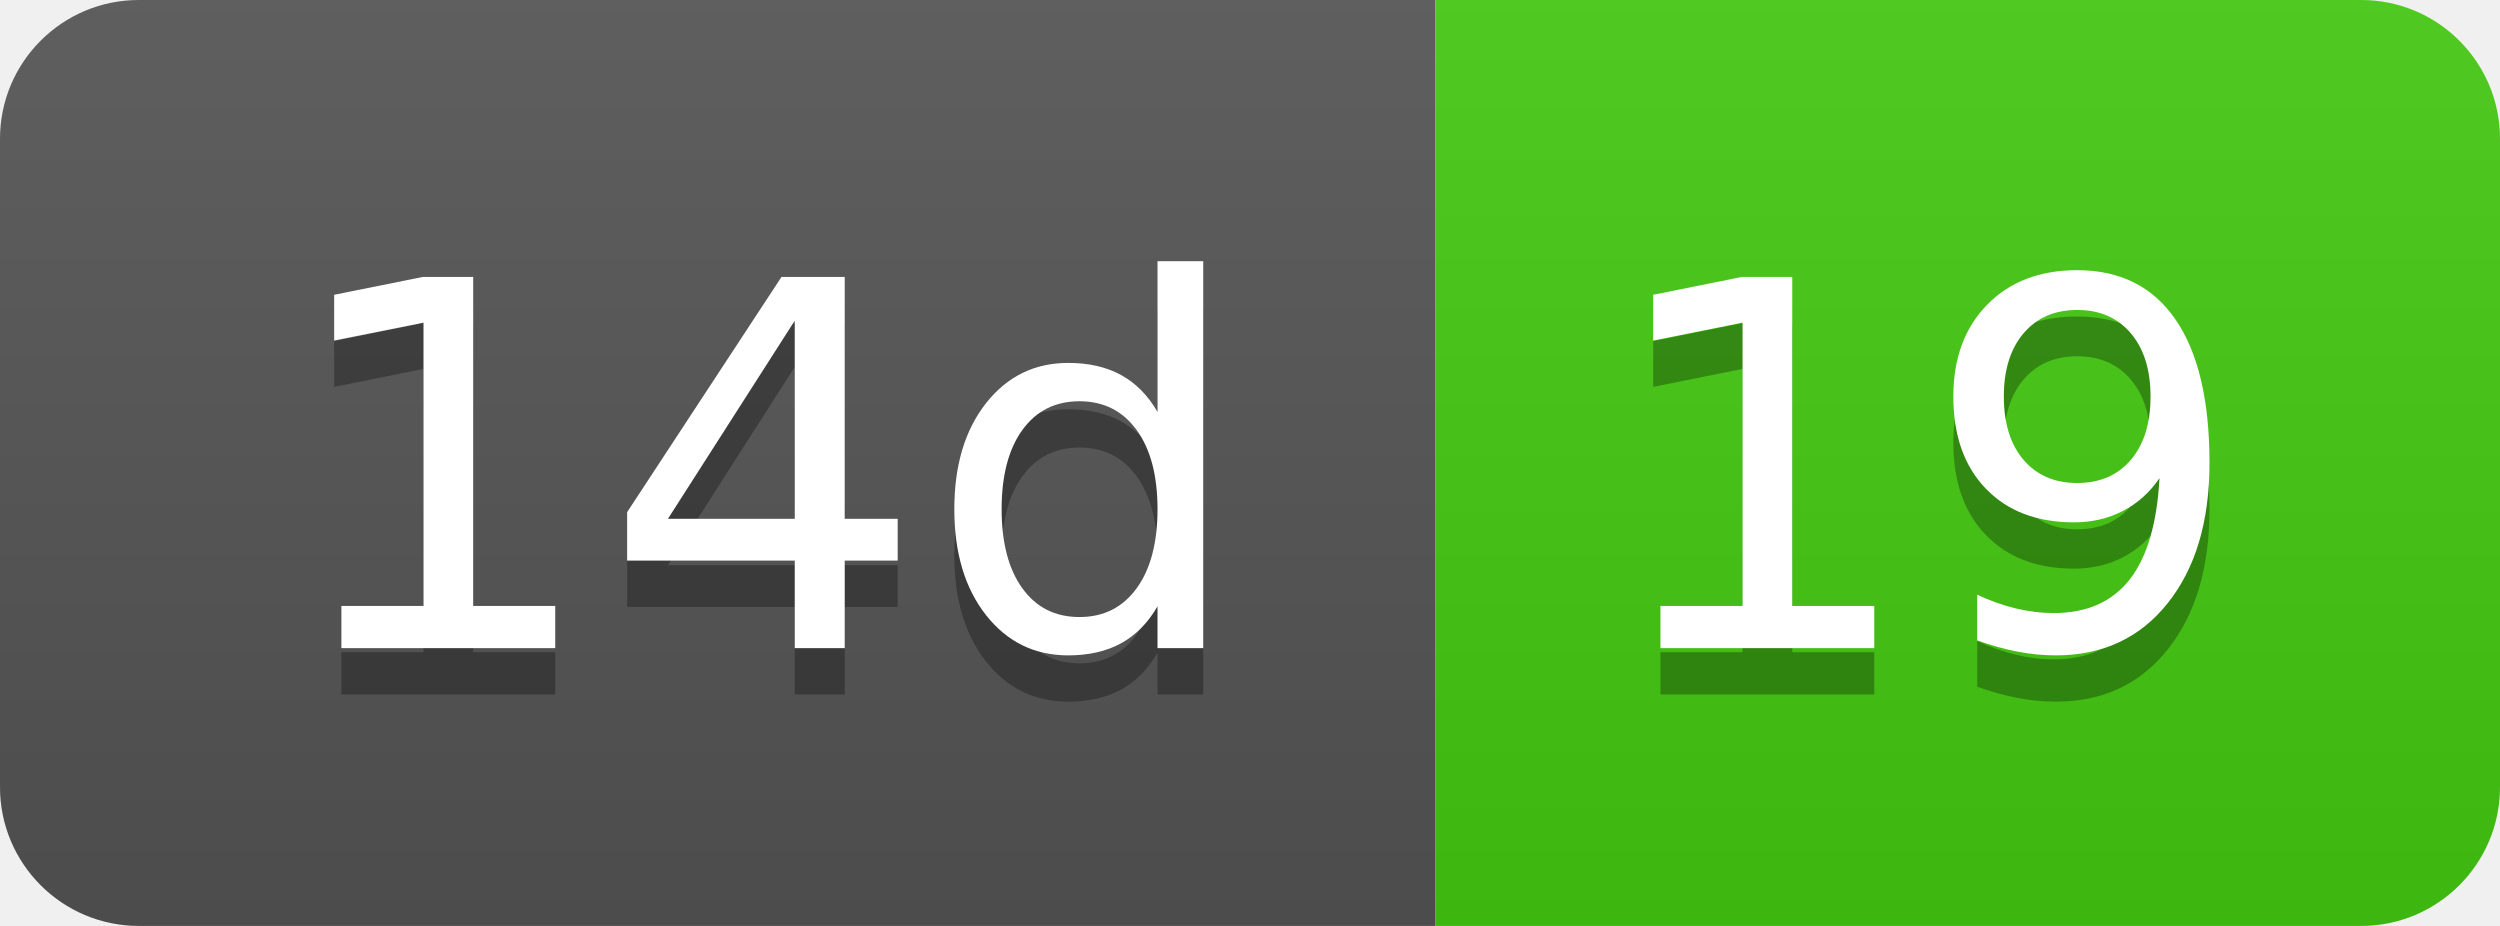
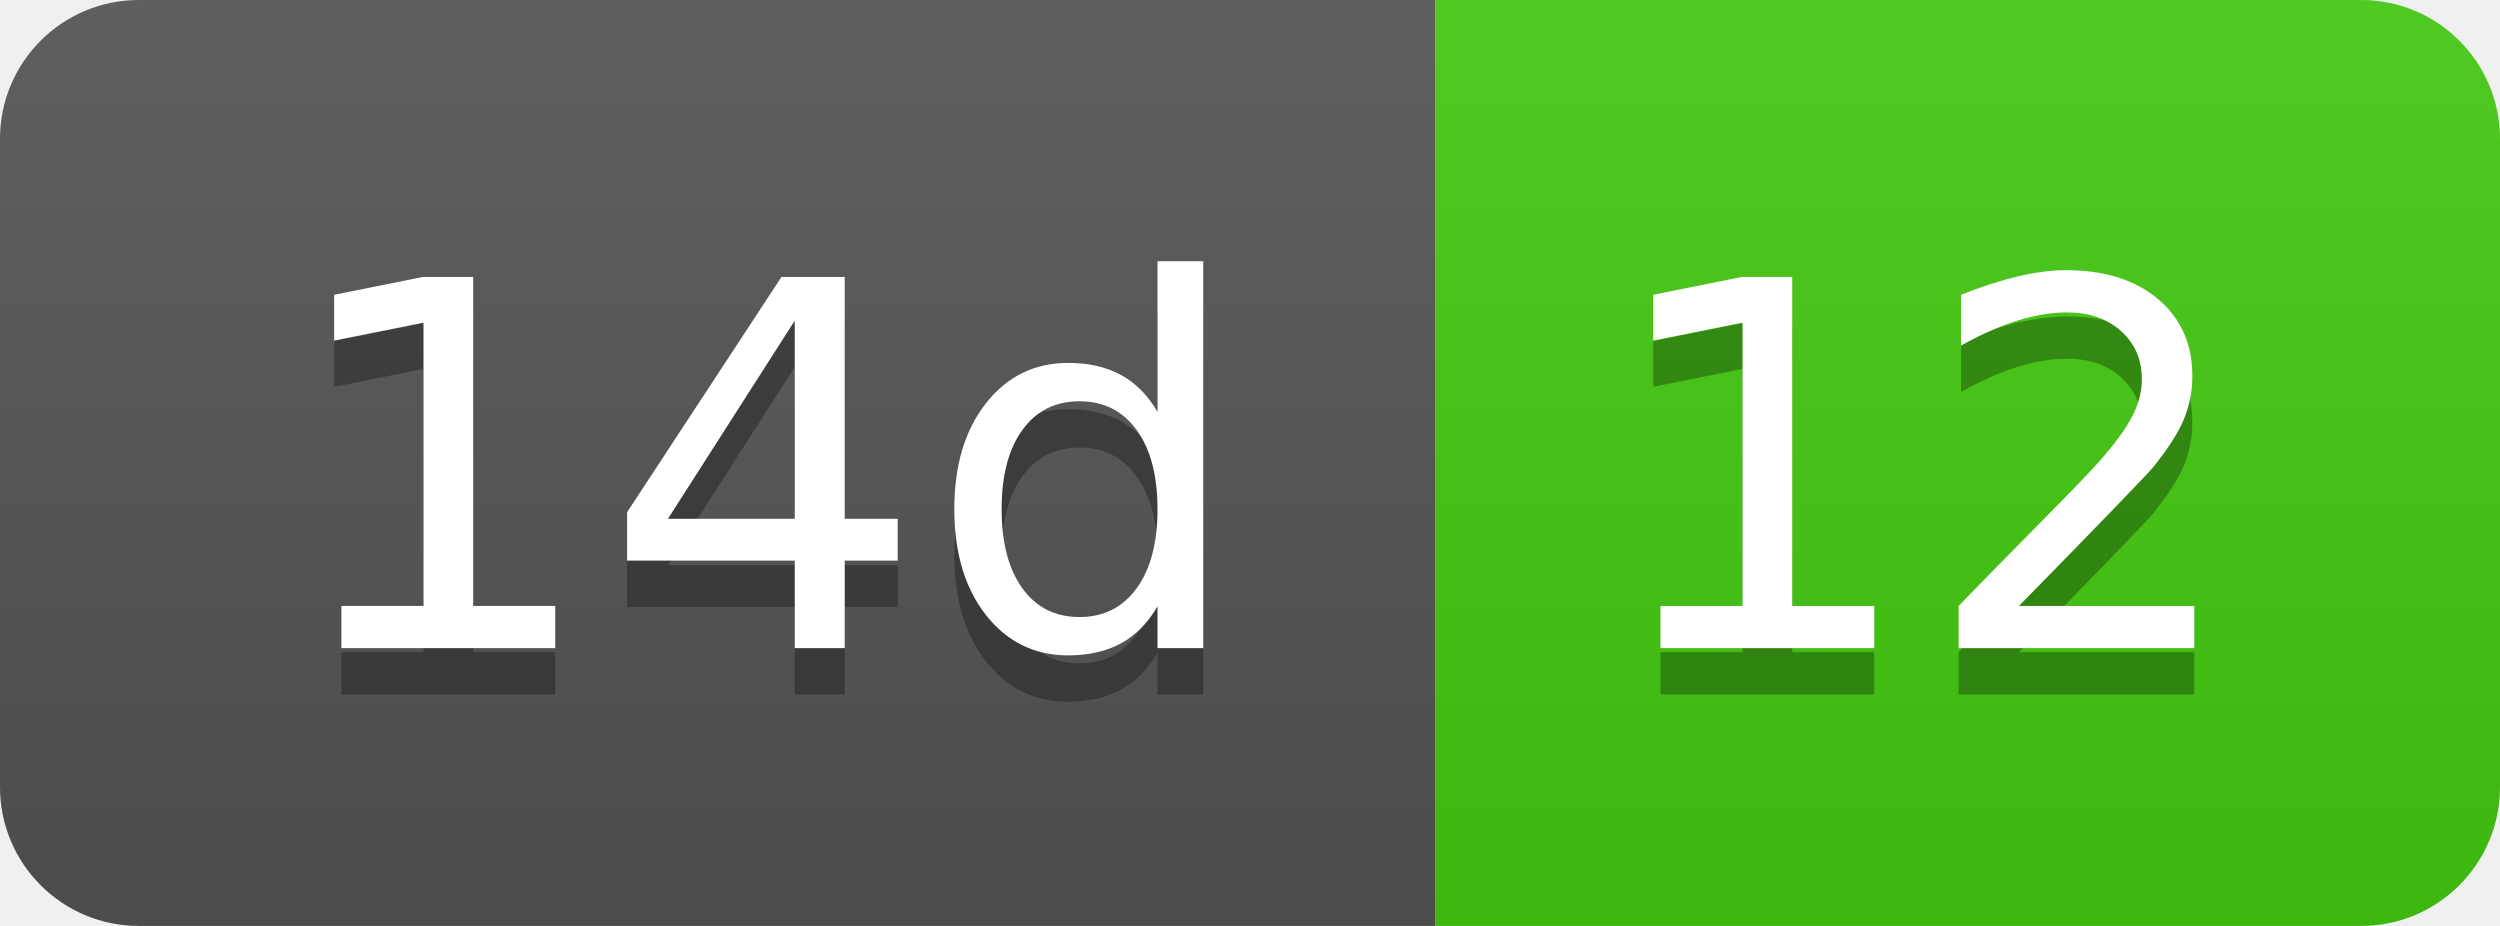
- <svg xmlns="http://www.w3.org/2000/svg" width="54" height="20" role="img" aria-label="14d: 19">
+ <svg xmlns="http://www.w3.org/2000/svg" width="54" height="20" role="img" aria-label="14d: 12">
  <linearGradient id="s" x2="0" y2="100%">
    <stop offset="0" stop-color="#bbb" stop-opacity=".1" />
    <stop offset="1" stop-opacity=".1" />
  </linearGradient>
  <clipPath id="r">
    <rect width="54" height="20" rx="3" fill="#fff" />
  </clipPath>
  <g clip-path="url(#r)">
    <rect width="31" height="20" fill="#555" />
    <rect x="31" width="23" height="20" fill="#4c1" />
    <rect width="54" height="20" fill="url(#s)" />
  </g>
  <g fill="#fff" text-anchor="middle" font-family="Verdana,Geneva,DejaVu Sans,sans-serif" text-rendering="geometricPrecision" font-size="110">
    <text aria-hidden="true" x="165" y="150" fill="#010101" fill-opacity=".3" transform="scale(.1)" textLength="210">14d</text>
    <text x="165" y="140" transform="scale(.1)" fill="#fff" textLength="210">14d</text>
-     <text aria-hidden="true" x="415" y="150" fill="#010101" fill-opacity=".3" transform="scale(.1)" textLength="130">19</text>
-     <text x="415" y="140" transform="scale(.1)" fill="#fff" textLength="130">19</text>
+     <text aria-hidden="true" x="415" y="150" fill="#010101" fill-opacity=".3" transform="scale(.1)" textLength="130">12</text>
+     <text x="415" y="140" transform="scale(.1)" fill="#fff" textLength="130">12</text>
  </g>
</svg>
